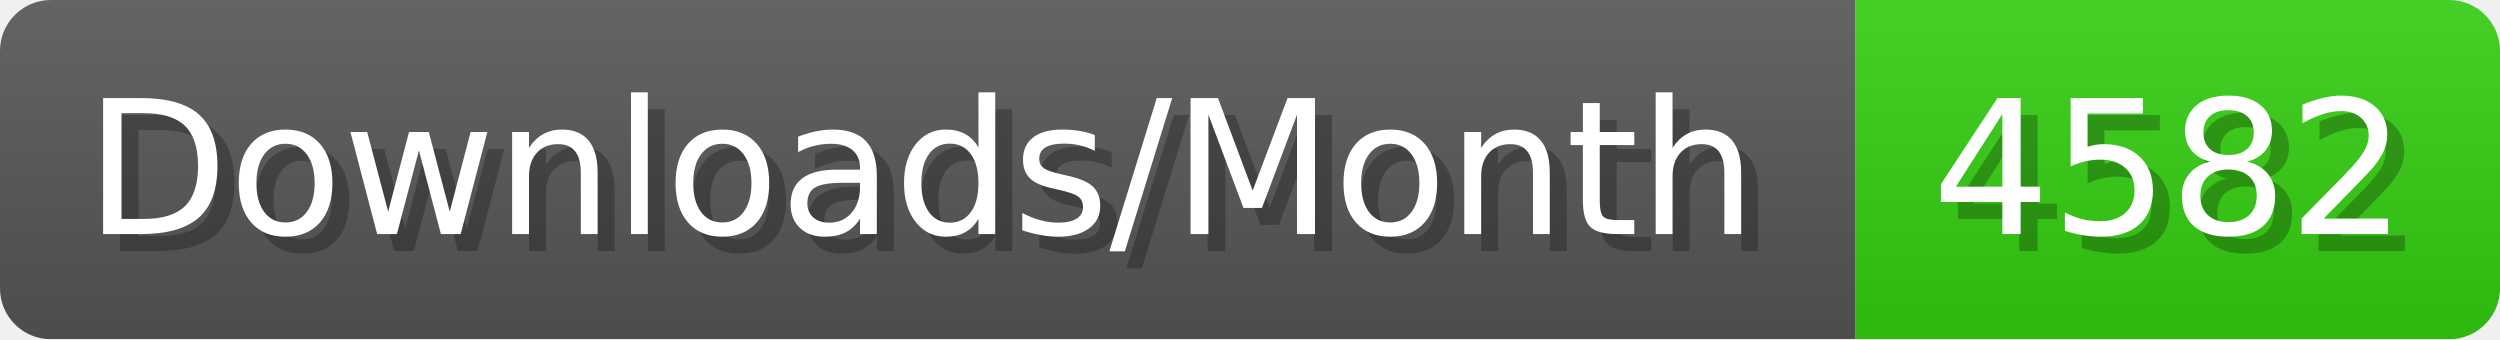
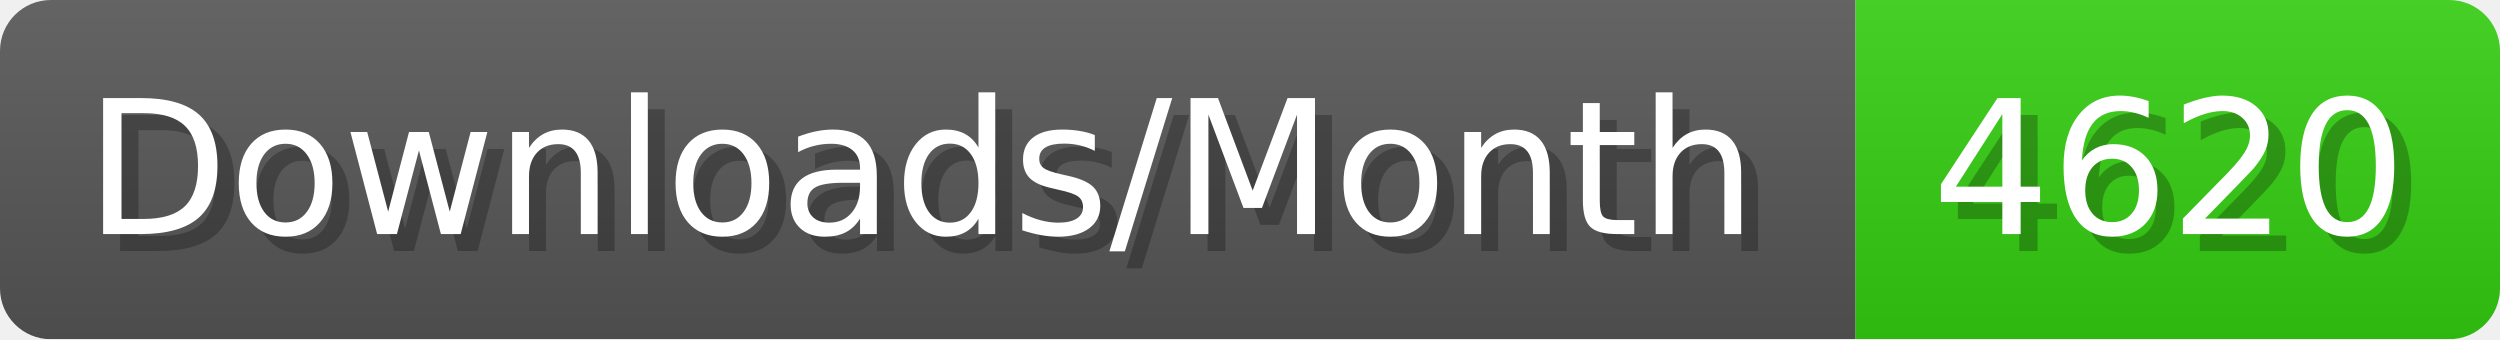
- <svg xmlns="http://www.w3.org/2000/svg" width="147.4" height="20" viewBox="0 0 1474 200" role="img" aria-label="Downloads/Month: 4582">
+ <svg xmlns="http://www.w3.org/2000/svg" width="147.4" height="20" viewBox="0 0 1474 200" role="img" aria-label="Downloads/Month: 4620">
  <linearGradient id="YlXUI" x2="0" y2="100%">
    <stop offset="0" stop-opacity=".1" stop-color="#EEE" />
    <stop offset="1" stop-opacity=".1" />
  </linearGradient>
  <mask id="JHhop">
    <rect width="1474" height="200" rx="30" fill="#FFF" />
  </mask>
  <g mask="url(#JHhop)">
    <rect width="1094" height="200" fill="#555" />
    <rect width="380" height="200" fill="#3C1" x="1094" />
    <rect width="1474" height="200" fill="url(#YlXUI)" />
  </g>
  <g aria-hidden="true" fill="#fff" text-anchor="start" font-family="Verdana,DejaVu Sans,sans-serif" font-size="110">
    <text x="60" y="148" textLength="994" fill="#000" opacity="0.25">Downloads/Month</text>
    <text x="50" y="138" textLength="994">Downloads/Month</text>
-     <text x="1149" y="148" textLength="280" fill="#000" opacity="0.25">4582</text>
-     <text x="1139" y="138" textLength="280">4582</text>
+     <text x="1149" y="148" textLength="280" fill="#000" opacity="0.25">4620</text>
+     <text x="1139" y="138" textLength="280">4620</text>
  </g>
</svg>
